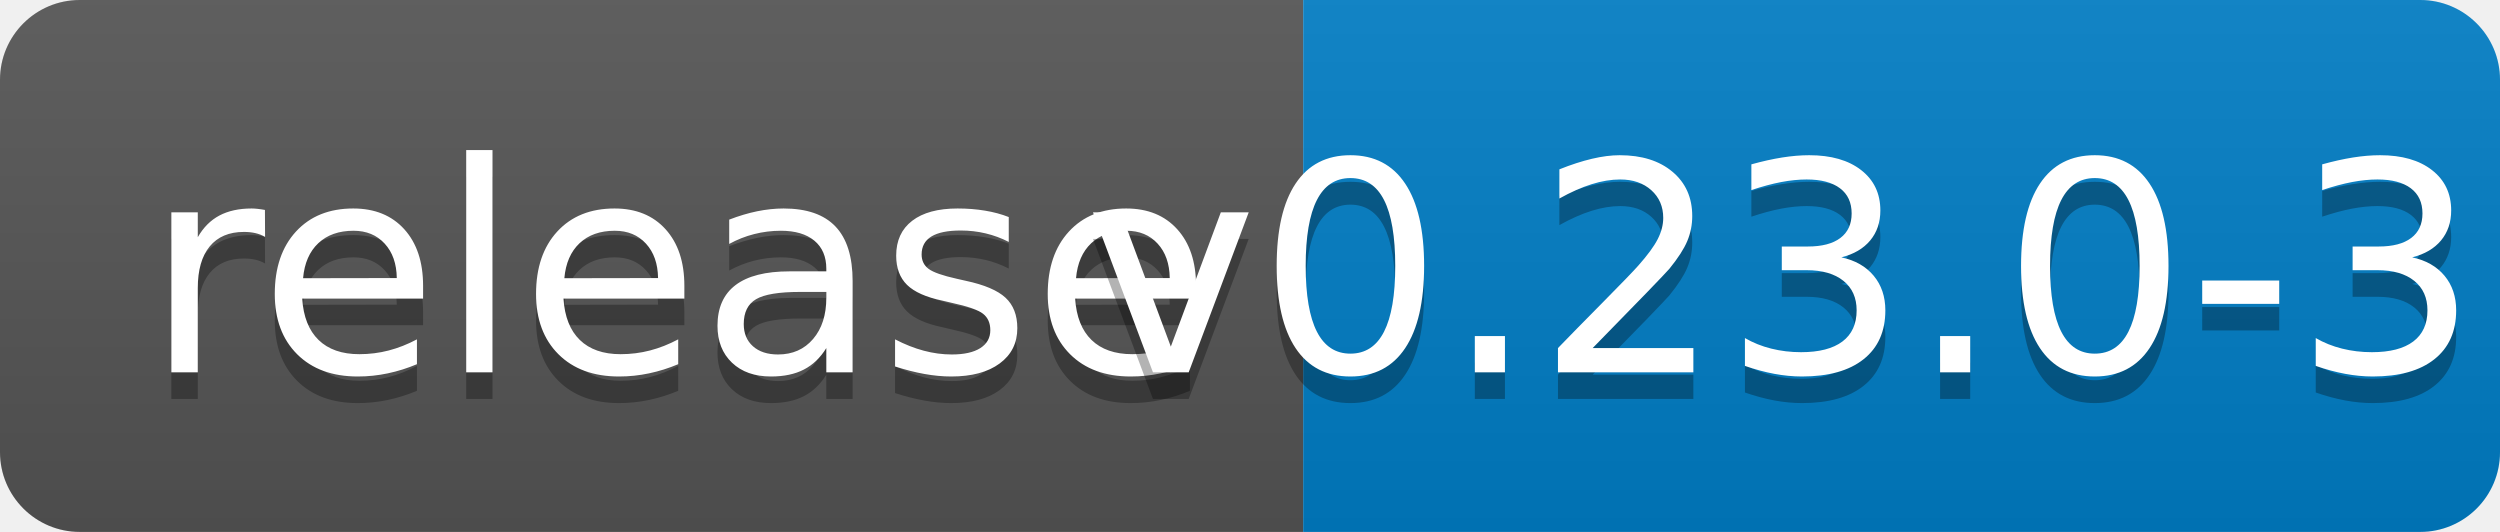
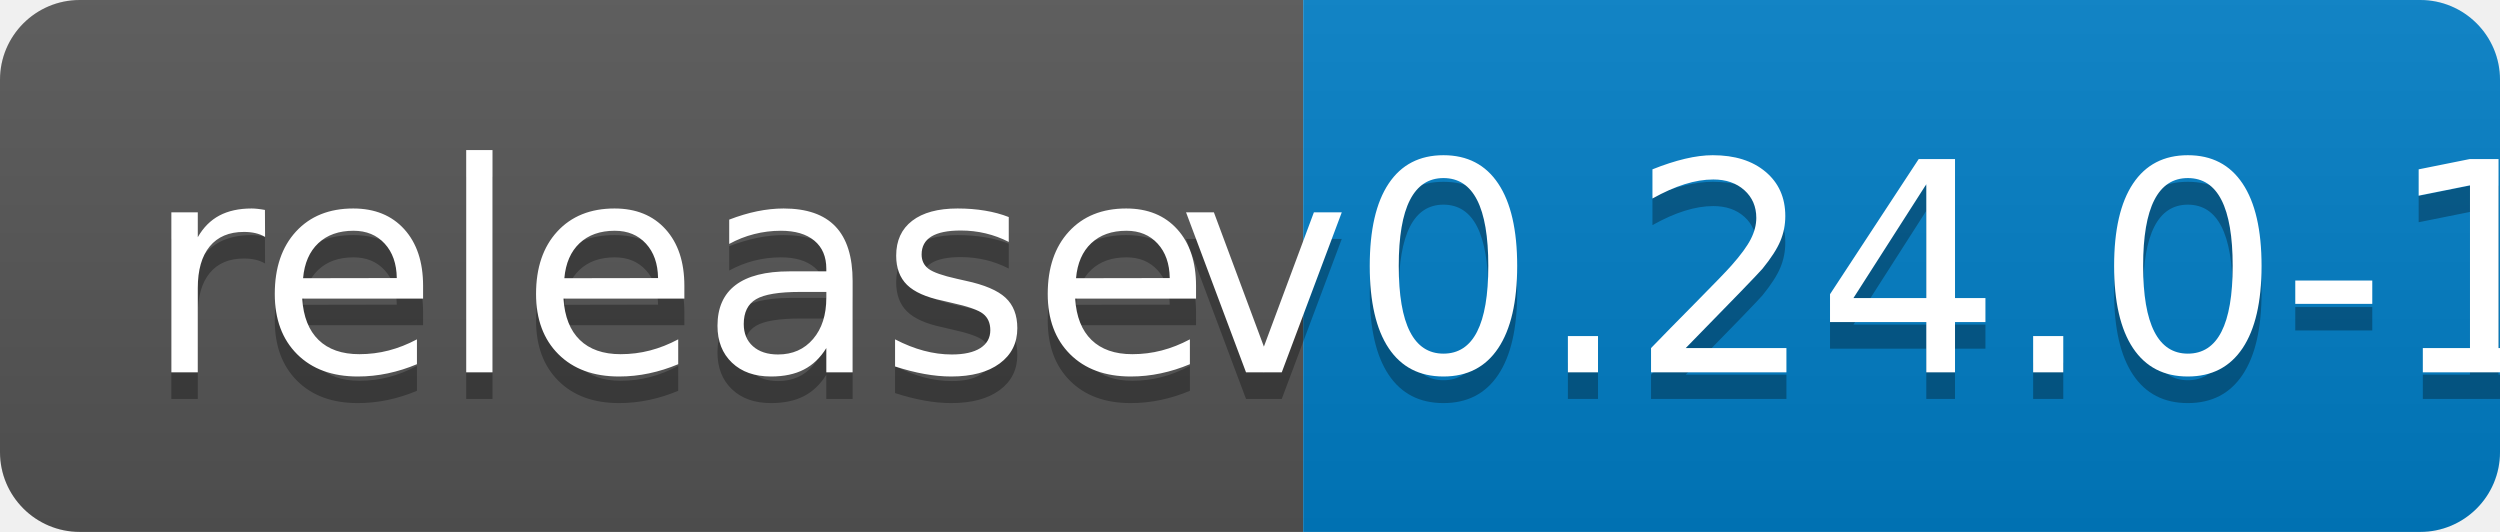
<svg xmlns="http://www.w3.org/2000/svg" width="94" height="20">
  <linearGradient id="b" x2="0" y2="100%">
    <stop offset="0" stop-color="#bbb" stop-opacity=".1" />
    <stop offset="1" stop-opacity=".1" />
  </linearGradient>
  <clipPath id="a">
    <rect width="94" height="20" rx="3" fill="#fff" />
  </clipPath>
  <g clip-path="url(#a)">
    <path fill="#555" d="M0 0h49v20H0z" />
    <path fill="#007ec6" d="M49 0h45v20H49z" />
    <path fill="url(#b)" d="M0 0h94v20H0z" />
  </g>
  <g fill="#fff" text-anchor="middle" font-family="DejaVu Sans,Verdana,Geneva,sans-serif" font-size="110">
    <text x="255" y="150" fill="#010101" fill-opacity=".3" transform="scale(.1)" textLength="390">release</text>
    <text x="255" y="140" transform="scale(.1)" textLength="390">release</text>
-     <text x="705" y="150" fill="#010101" fill-opacity=".3" transform="scale(.1)" textLength="350">v0.23.0-35</text>
-     <text x="705" y="140" transform="scale(.1)" textLength="350">v0.23.0-35</text>
+     <text x="705" y="150" fill="#010101" fill-opacity=".3" transform="scale(.1)" textLength="350">v0.24.0-1</text>
+     <text x="705" y="140" transform="scale(.1)" textLength="350">v0.24.0-1</text>
  </g>
</svg>
